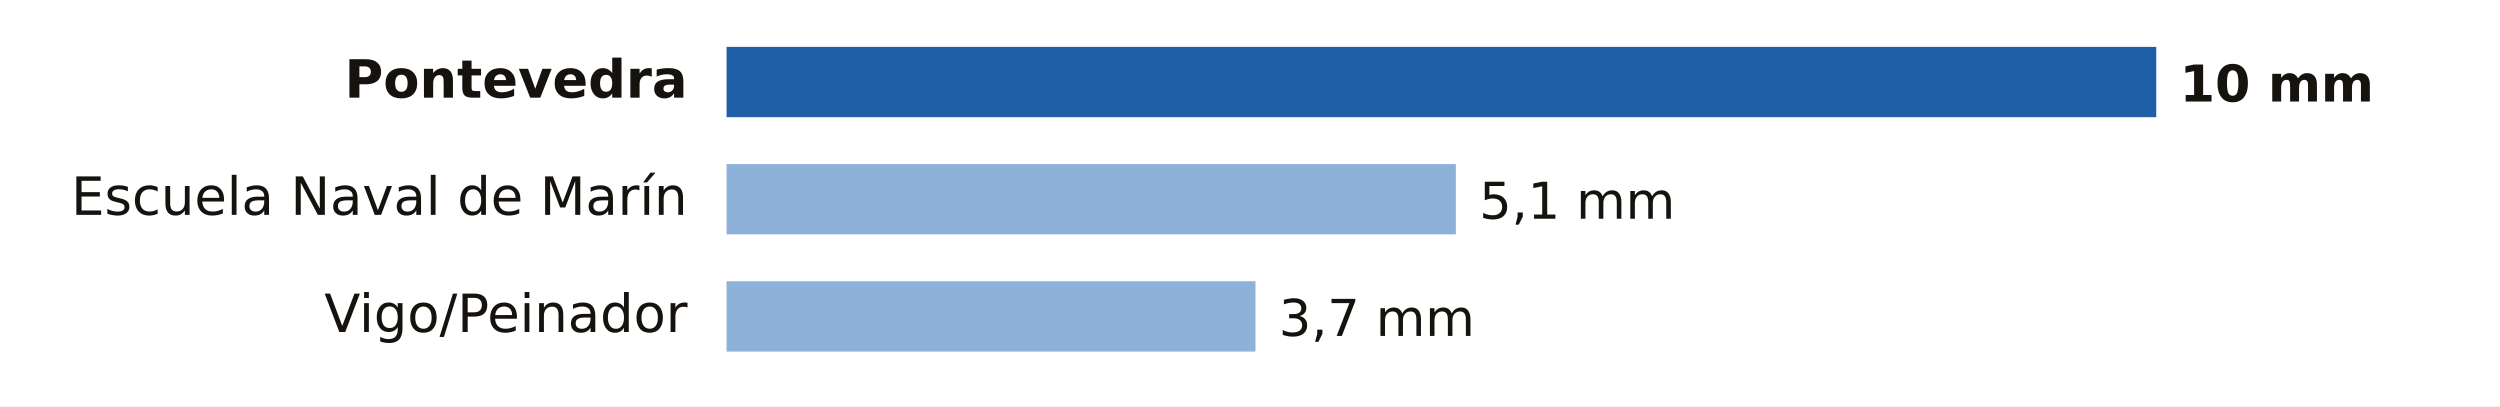
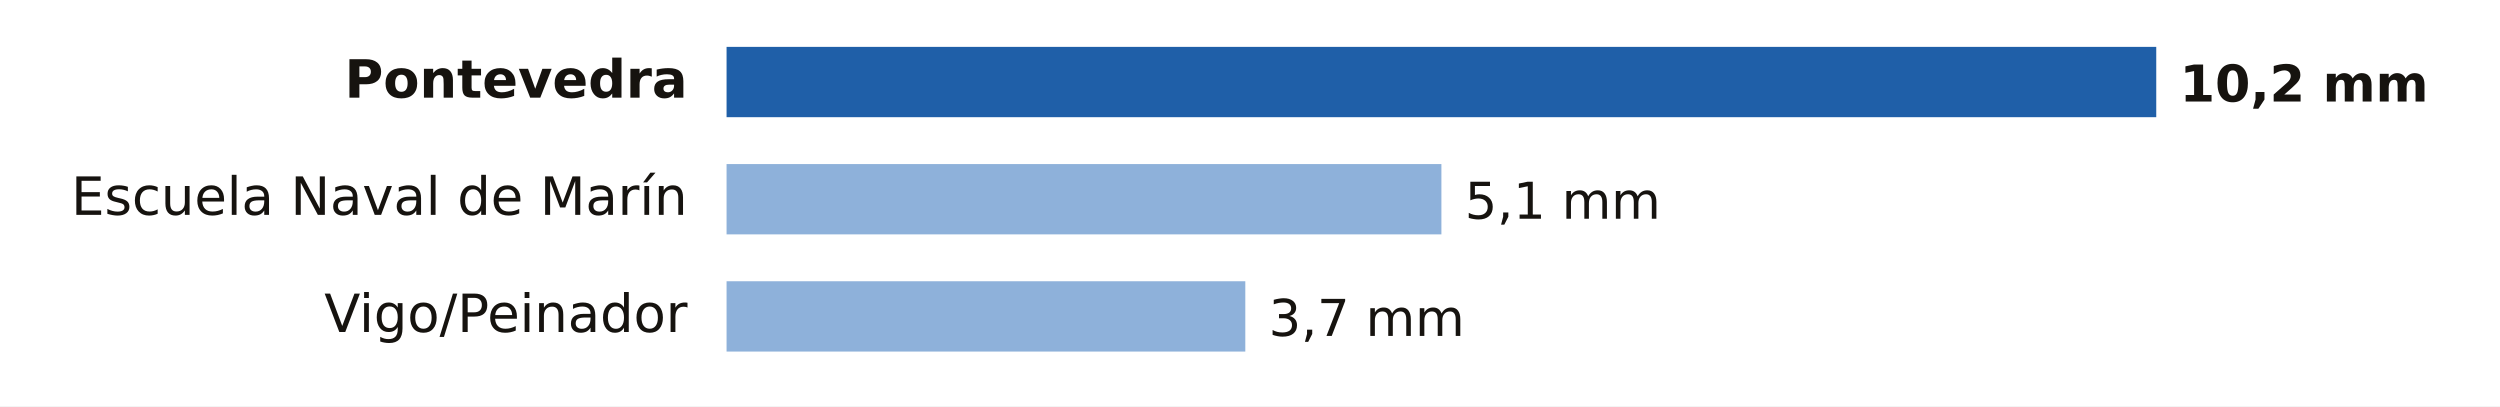
- <svg xmlns="http://www.w3.org/2000/svg" viewBox="0 0 640 104" width="640" height="104" role="img" aria-label="Lluvia entre la medianoche y las 16:00 del sábado 7 de noviembre en Pontevedra">
+ <svg xmlns="http://www.w3.org/2000/svg" viewBox="0 0 640 104" width="640" height="104" role="img" aria-label="Lluvia entre la medianoche y las 17:00 del sábado 7 de noviembre en Pontevedra">
  <rect width="640" height="104" fill="#FFFFFF" />
  <text x="176.0" y="25.0" font-size="13.5" fill="#16130F" text-anchor="end" font-weight="600" font-family="Public Sans, DejaVu Sans, Arial, sans-serif">Pontevedra</text>
  <rect x="186" y="12" width="366.0" height="18" fill="#1F5FA8" />
-   <text x="558.0" y="26.0" font-size="13" fill="#16130F" text-anchor="start" font-weight="700" font-family="Public Sans, DejaVu Sans, Arial, sans-serif">10 mm</text>
+   <text x="558.0" y="26.0" font-size="13" fill="#16130F" text-anchor="start" font-weight="700" font-family="Public Sans, DejaVu Sans, Arial, sans-serif">10,2 mm</text>
  <text x="176.0" y="55.0" font-size="13.5" fill="#16130F" text-anchor="end" font-weight="400" font-family="Public Sans, DejaVu Sans, Arial, sans-serif">Escuela Naval de Marín</text>
-   <rect x="186" y="42" width="186.7" height="18" fill="#8EB1DA" />
-   <text x="378.7" y="56.0" font-size="13" fill="#16130F" text-anchor="start" font-weight="500" font-family="Public Sans, DejaVu Sans, Arial, sans-serif">5,1 mm</text>
+   <rect x="186" y="42" width="183.0" height="18" fill="#8EB1DA" />
+   <text x="375.0" y="56.0" font-size="13" fill="#16130F" text-anchor="start" font-weight="500" font-family="Public Sans, DejaVu Sans, Arial, sans-serif">5,1 mm</text>
  <text x="176.0" y="85.0" font-size="13.5" fill="#16130F" text-anchor="end" font-weight="400" font-family="Public Sans, DejaVu Sans, Arial, sans-serif">Vigo/Peinador</text>
-   <rect x="186" y="72" width="135.4" height="18" fill="#8EB1DA" />
-   <text x="327.4" y="86.0" font-size="13" fill="#16130F" text-anchor="start" font-weight="500" font-family="Public Sans, DejaVu Sans, Arial, sans-serif">3,7 mm</text>
+   <rect x="186" y="72" width="132.8" height="18" fill="#8EB1DA" />
+   <text x="324.8" y="86.0" font-size="13" fill="#16130F" text-anchor="start" font-weight="500" font-family="Public Sans, DejaVu Sans, Arial, sans-serif">3,7 mm</text>
</svg>
